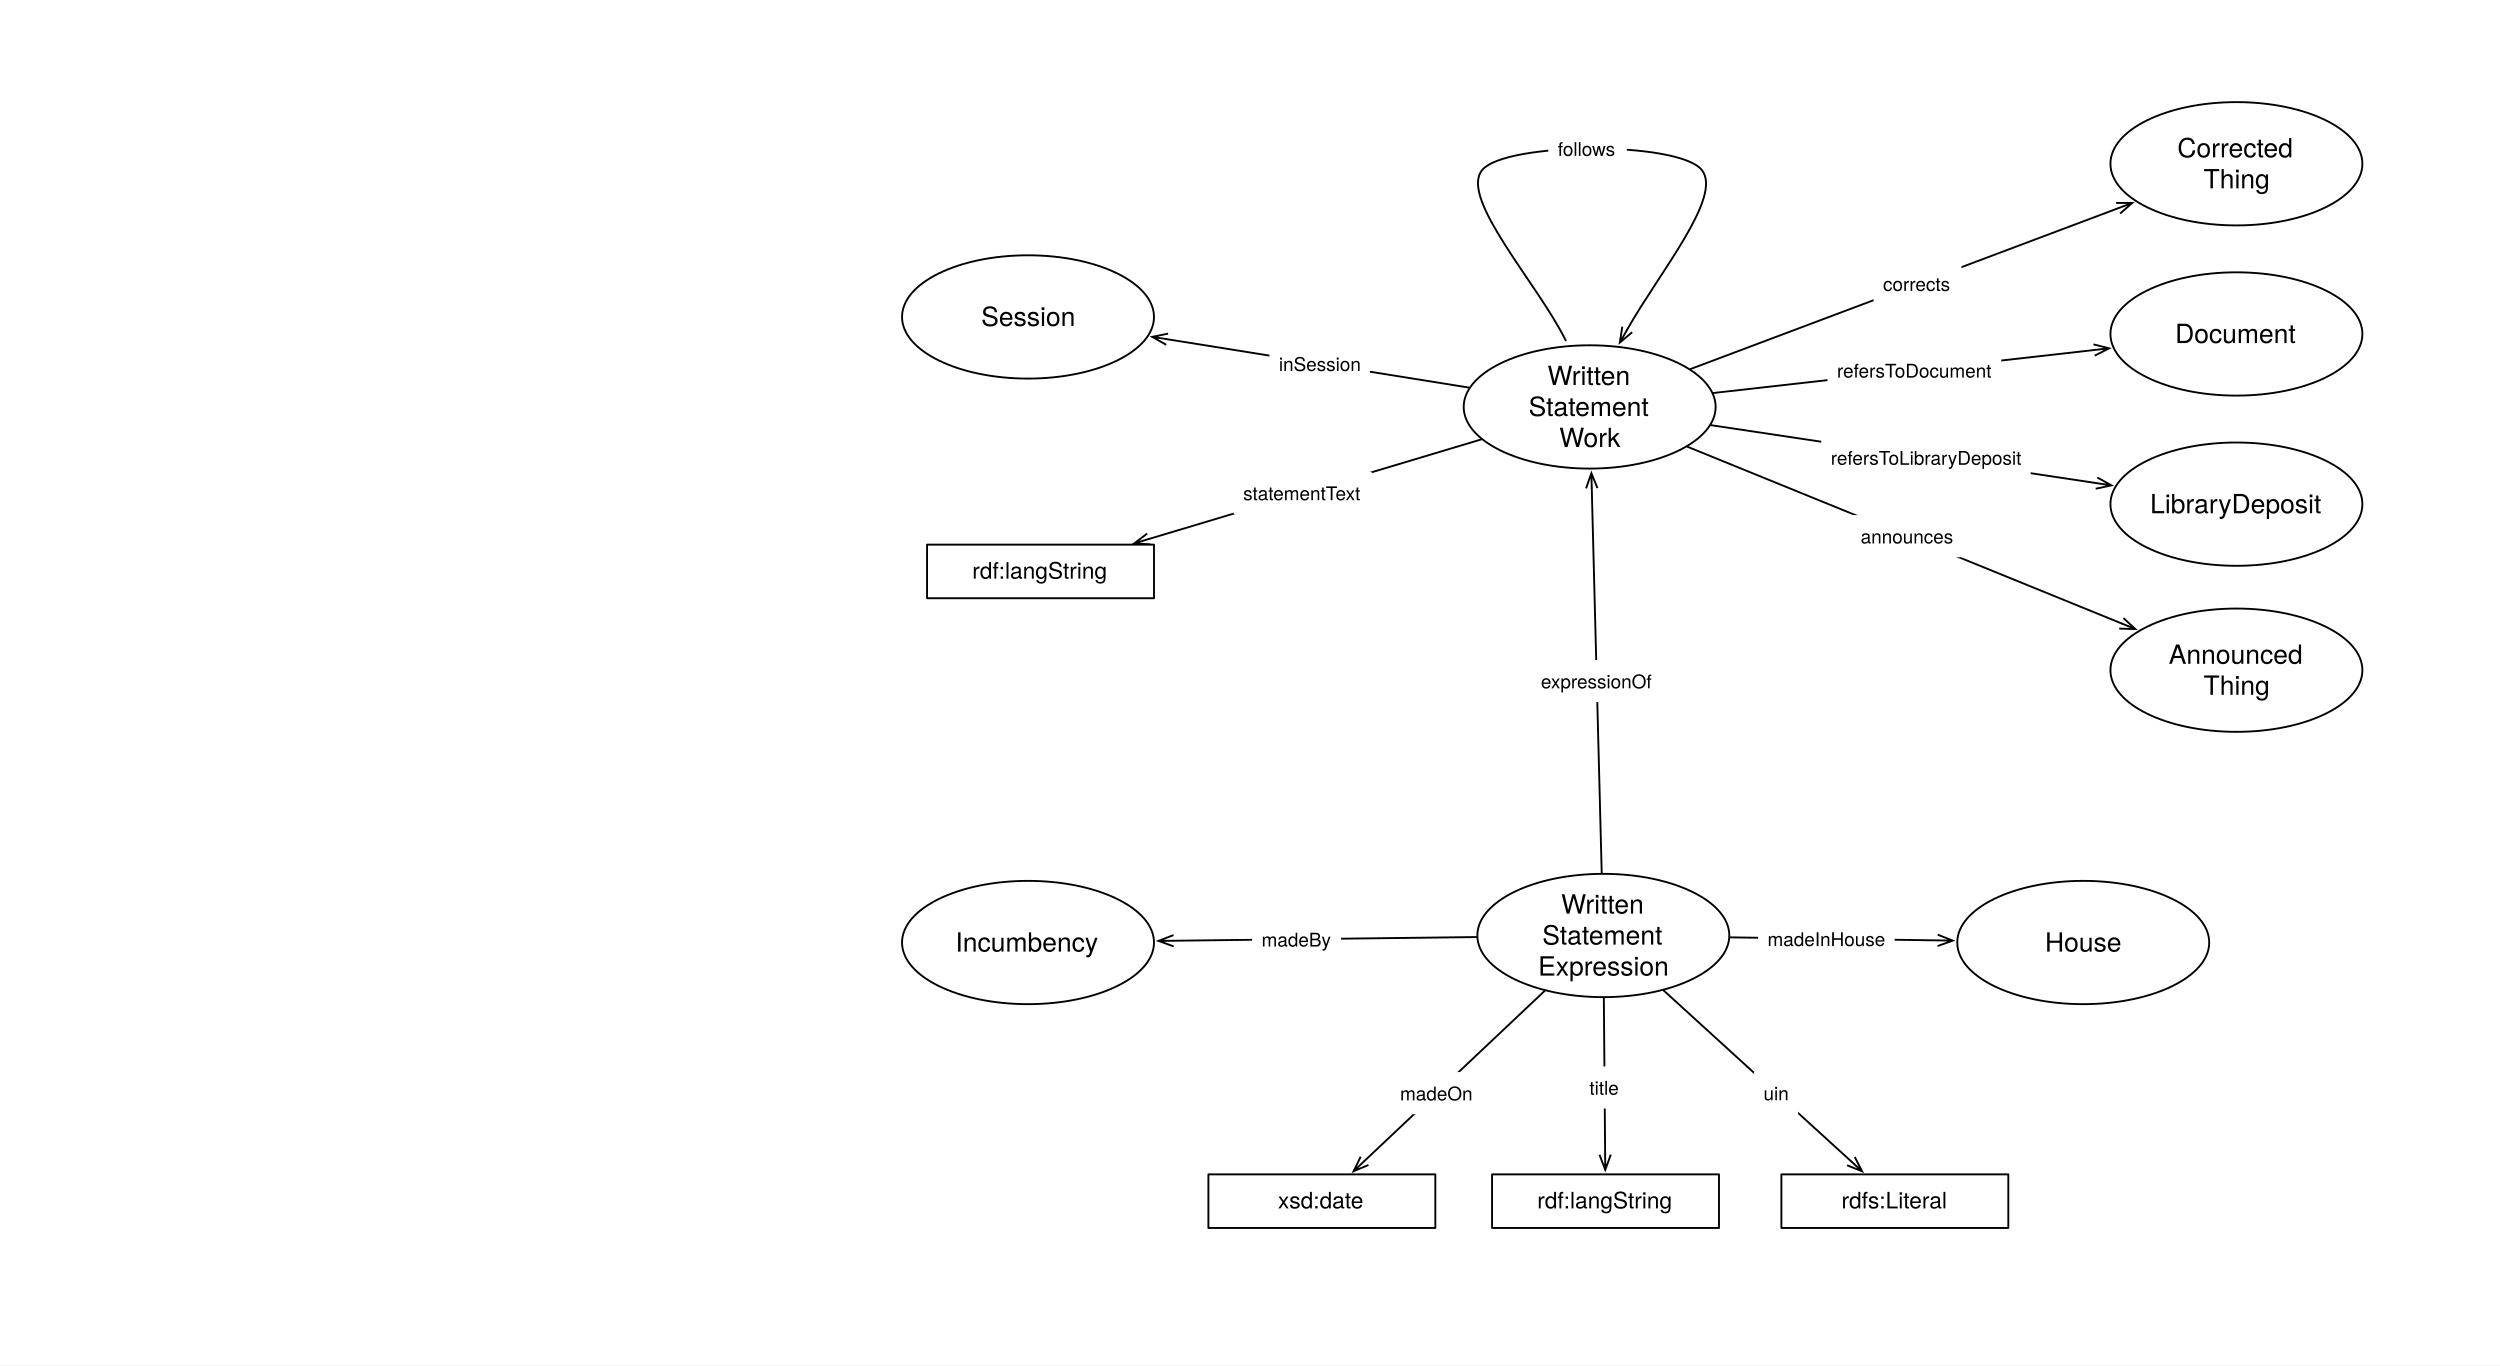
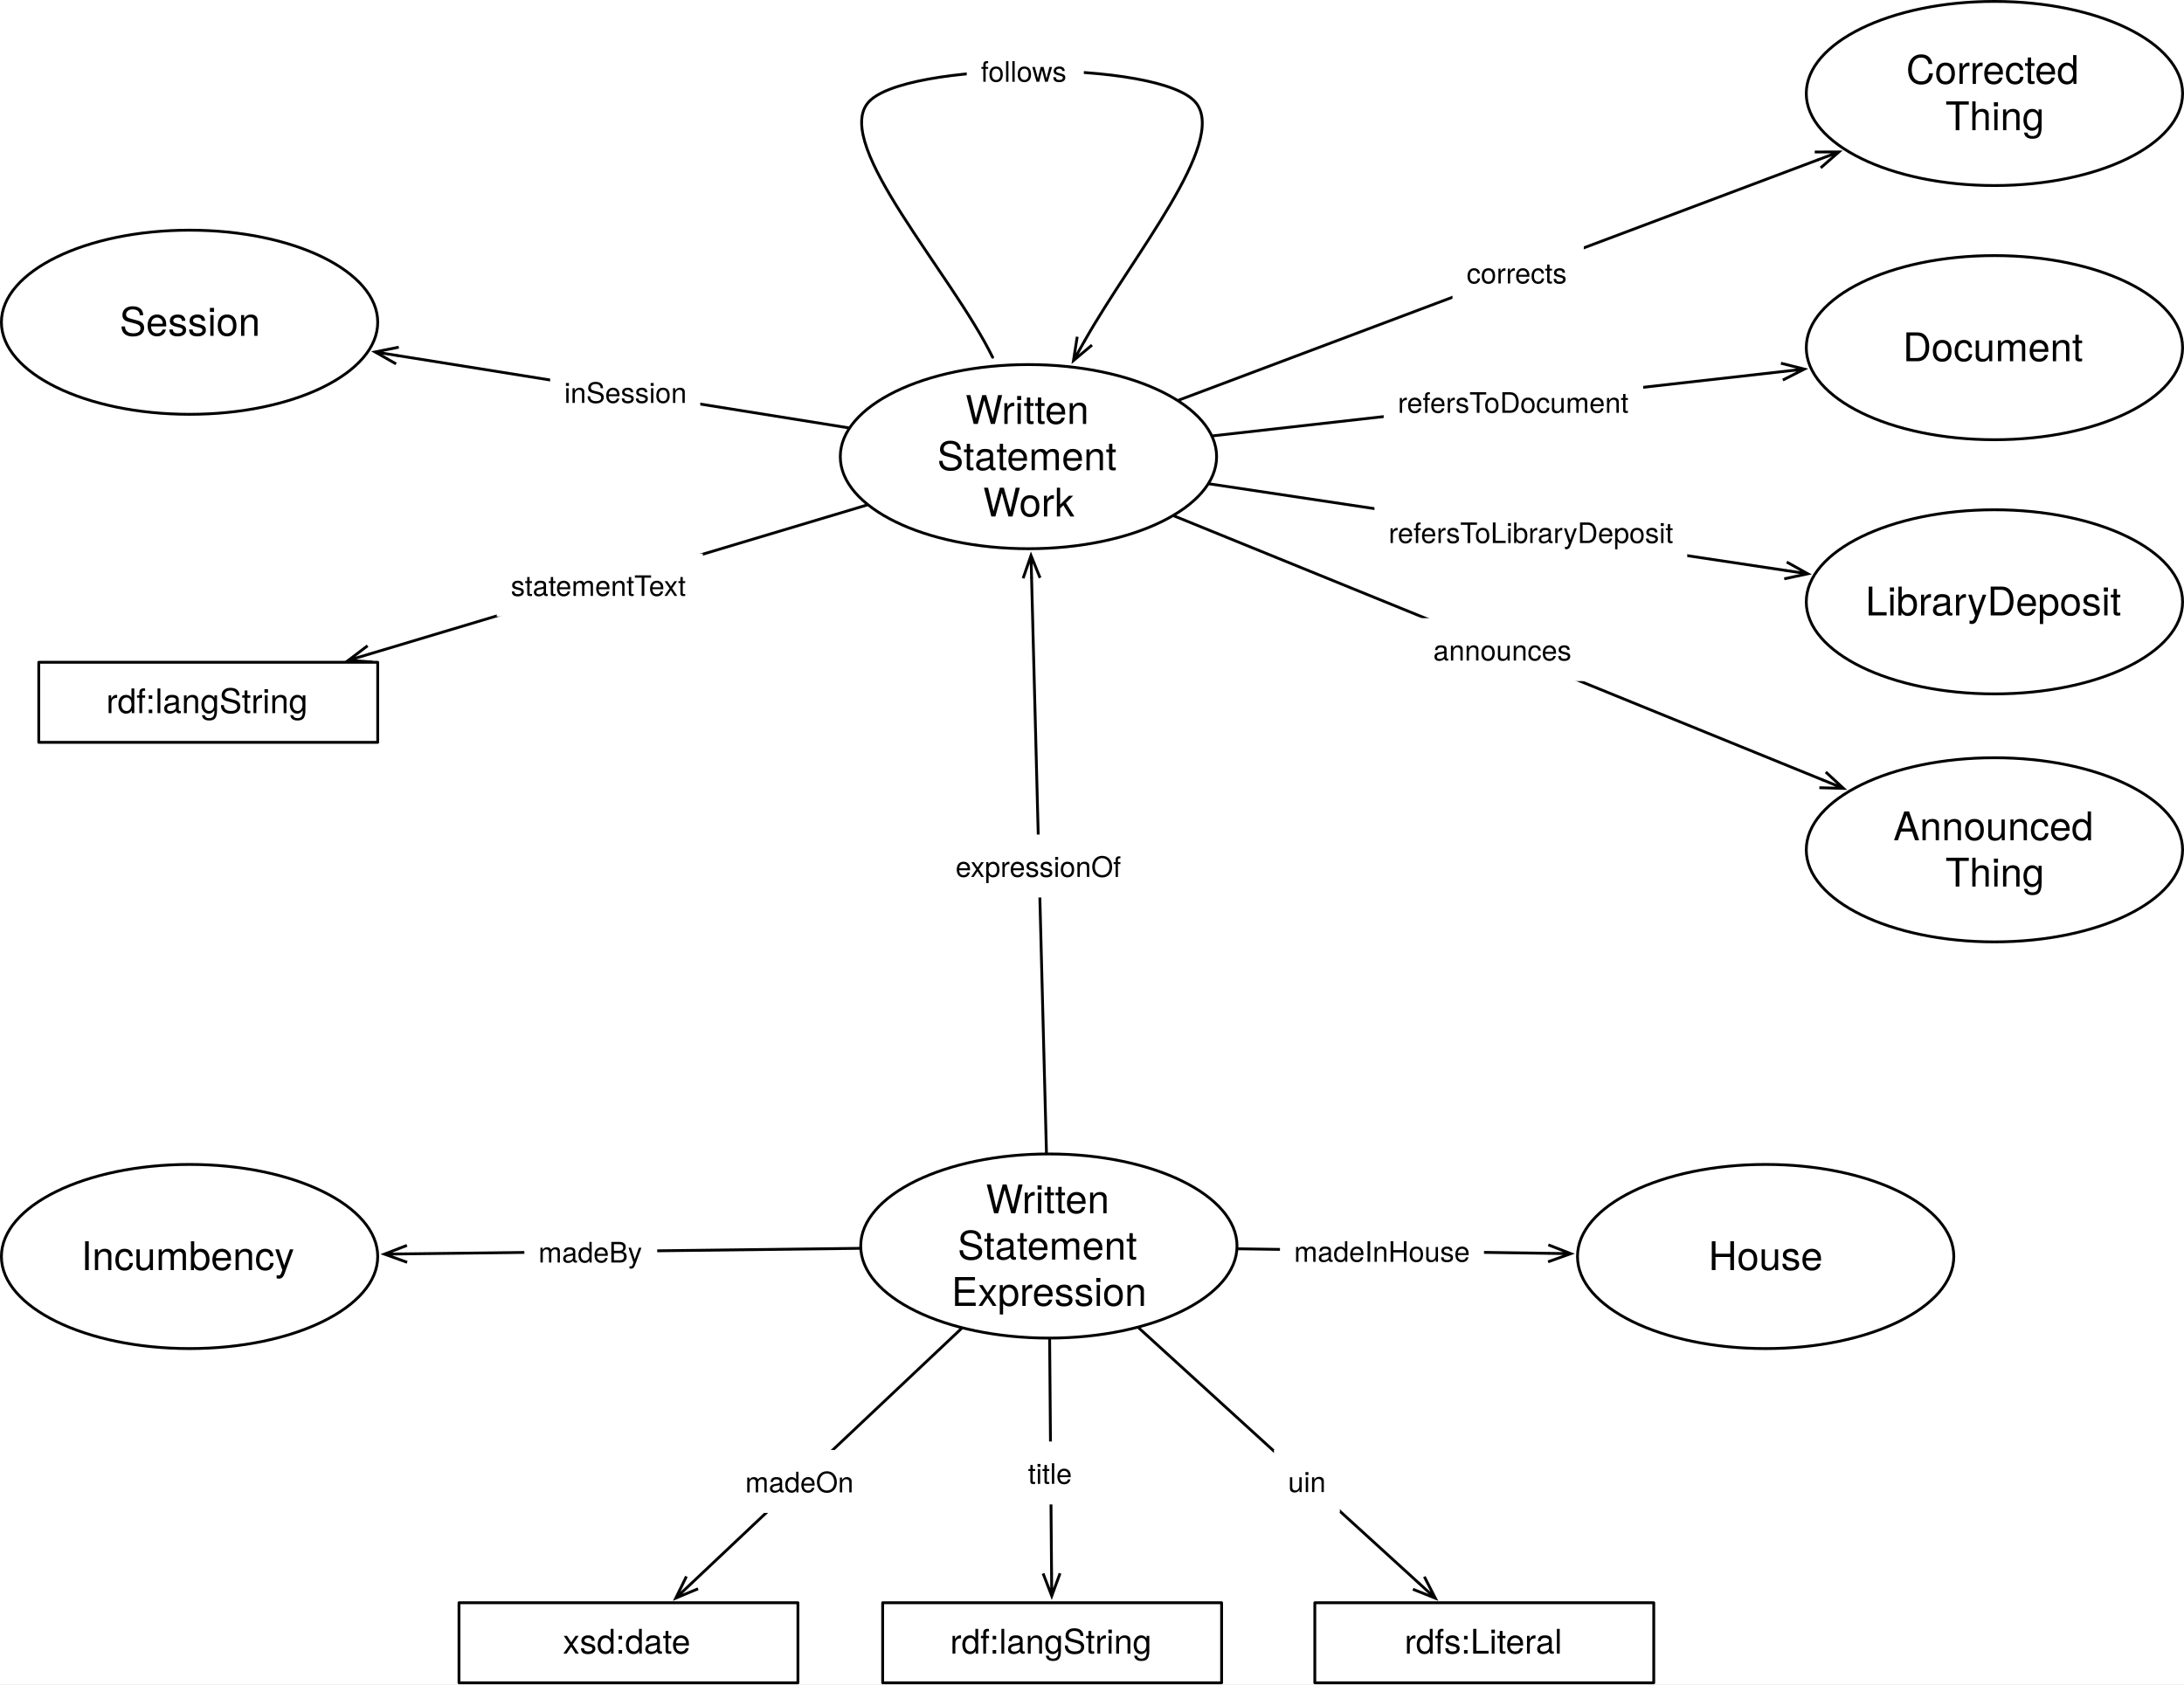
- <svg xmlns="http://www.w3.org/2000/svg" version="1.1" viewBox="0 0 1322 722" width="1322" height="722">
+ <svg xmlns="http://www.w3.org/2000/svg" version="1.1" viewBox="476.5 53.5 773.228 596.346" width="773.228" height="596.346">
  <defs>
    <font-face font-family="Helvetica Neue" font-size="14" panose-1="2 0 5 3 0 0 0 2 0 4" units-per-em="1000" underline-position="-100" underline-thickness="50" slope="0" x-height="517" cap-height="714" ascent="951.996" descent="-212.997" font-weight="400">
      <font-face-src>
        <font-face-name name="HelveticaNeue" />
      </font-face-src>
    </font-face>
    <marker orient="auto" overflow="visible" markerUnits="strokeWidth" id="StickArrow_Marker" stroke-linejoin="miter" stroke-miterlimit="10" viewBox="-1 -4 10 8" markerWidth="10" markerHeight="8" color="black">
      <g>
        <path d="M 8 0 L 0 0 M 0 -3 L 8 0 L 0 3" fill="none" stroke="currentColor" stroke-width="1" />
      </g>
    </marker>
    <font-face font-family="Helvetica Neue" font-size="10" panose-1="2 0 5 3 0 0 0 2 0 4" units-per-em="1000" underline-position="-100" underline-thickness="50" slope="0" x-height="517" cap-height="714" ascent="951.996" descent="-212.997" font-weight="400">
      <font-face-src>
        <font-face-name name="HelveticaNeue" />
      </font-face-src>
    </font-face>
    <font-face font-family="Helvetica Neue" font-size="12" panose-1="2 0 5 3 0 0 0 2 0 4" units-per-em="1000" underline-position="-100" underline-thickness="50" slope="0" x-height="517" cap-height="714" ascent="951.996" descent="-212.997" font-weight="400">
      <font-face-src>
        <font-face-name name="HelveticaNeue" />
      </font-face-src>
    </font-face>
  </defs>
  <g id="Canvas_1" stroke-dasharray="none" stroke="none" fill="none" fill-opacity="1" stroke-opacity="1">
-     <rect fill="white" x="0" y="0" width="1322" height="722" />
+     <rect fill="white" x="476.5" y="53.5" width="773.228" height="596.346" />
    <g id="Canvas_1_Layer_1">
      <g id="Graphic_592">
        <ellipse cx="847.842" cy="494.689" rx="66.614" ry="32.598" fill="white" />
        <ellipse cx="847.842" cy="494.689" rx="66.614" ry="32.598" stroke="black" stroke-linecap="round" stroke-linejoin="round" stroke-width="1" />
        <text transform="translate(799.5512 470.1013)" fill="black">
          <tspan font-family="Helvetica Neue" font-size="14" font-weight="400" fill="black" x="25.989" y="13">Written </tspan>
          <tspan font-family="Helvetica Neue" font-size="14" font-weight="400" fill="black" x="16" y="29.392">Statement</tspan>
          <tspan font-family="Helvetica Neue" font-size="14" font-weight="400" fill="black" x="13.809" y="45.784">Expression</tspan>
        </text>
      </g>
      <g id="Graphic_625">
        <ellipse cx="543.614" cy="167.598" rx="66.614" ry="32.598" fill="white" />
        <ellipse cx="543.614" cy="167.598" rx="66.614" ry="32.598" stroke="black" stroke-linecap="round" stroke-linejoin="round" stroke-width="1" />
        <text transform="translate(495.3228 159.4024)" fill="black">
          <tspan font-family="Helvetica Neue" font-size="14" font-weight="400" fill="black" x="23.532" y="13">Session</tspan>
        </text>
      </g>
      <g id="Line_627">
        <line x1="776.8" y1="204.964" x2="617.203" y2="179.39" marker-end="url(#StickArrow_Marker)" stroke="black" stroke-linecap="round" stroke-linejoin="round" stroke-width="1" />
      </g>
      <g id="Graphic_630">
        <ellipse cx="1182.614" cy="86.598" rx="66.614" ry="32.598" fill="white" />
        <ellipse cx="1182.614" cy="86.598" rx="66.614" ry="32.598" stroke="black" stroke-linecap="round" stroke-linejoin="round" stroke-width="1" />
        <text transform="translate(1134.323 70.20643)" fill="black">
          <tspan font-family="Helvetica Neue" font-size="14" font-weight="400" fill="black" x="17.05" y="13">Corrected</tspan>
          <tspan font-family="Helvetica Neue" font-size="14" font-weight="400" fill="black" x="30.917" y="29.392">Thing</tspan>
        </text>
      </g>
      <g id="Line_631">
        <line x1="893.911" y1="195.15" x2="1120.051" y2="110.122" marker-end="url(#StickArrow_Marker)" stroke="black" stroke-linecap="round" stroke-linejoin="round" stroke-width="1" />
      </g>
      <g id="Graphic_632">
        <rect x="990.745" y="138.863" width="46.48" height="22.28" fill="white" />
        <text transform="translate(995.7446 143.8626)" fill="black">
          <tspan font-family="Helvetica Neue" font-size="10" font-weight="400" fill="black" x="0" y="10">corrects</tspan>
        </text>
      </g>
      <g id="Graphic_634">
        <rect x="789" y="621" width="120" height="28.346" fill="white" />
        <rect x="789" y="621" width="120" height="28.346" stroke="black" stroke-linecap="round" stroke-linejoin="round" stroke-width="1" />
        <text transform="translate(794 628.0052)" fill="black">
          <tspan font-family="Helvetica Neue" font-size="12" font-weight="400" fill="black" x="18.886" y="11">rdf:langString</tspan>
        </text>
      </g>
      <g id="Line_636">
        <line x1="848.115" y1="527.788" x2="848.798" y2="610.6" marker-end="url(#StickArrow_Marker)" stroke="black" stroke-linecap="round" stroke-linejoin="round" stroke-width="1" />
      </g>
      <g id="Graphic_635">
        <rect x="835.45" y="563.91" width="26.11" height="22.28" fill="white" />
        <text transform="translate(840.4496 568.9097)" fill="black">
          <tspan font-family="Helvetica Neue" font-size="10" font-weight="400" fill="black" x="29132252e-20" y="10">title</tspan>
        </text>
      </g>
      <g id="Line_640">
        <line x1="783.307" y1="232.356" x2="607.507" y2="285.016" marker-end="url(#StickArrow_Marker)" stroke="black" stroke-linecap="round" stroke-linejoin="round" stroke-width="1" />
      </g>
      <g id="Graphic_639">
        <rect x="652.365" y="249.508" width="72.98" height="22.28" fill="white" />
        <text transform="translate(657.3646 254.5083)" fill="black">
          <tspan font-family="Helvetica Neue" font-size="10" font-weight="400" fill="black" x="0" y="10">statementText</tspan>
        </text>
      </g>
      <g id="Graphic_641">
        <rect x="490.228" y="288" width="120" height="28.346" fill="white" />
        <rect x="490.228" y="288" width="120" height="28.346" stroke="black" stroke-linecap="round" stroke-linejoin="round" stroke-width="1" />
        <text transform="translate(495.2283 295.0052)" fill="black">
          <tspan font-family="Helvetica Neue" font-size="12" font-weight="400" fill="black" x="18.886" y="11">rdf:langString</tspan>
        </text>
      </g>
      <g id="Graphic_642">
        <ellipse cx="1182.614" cy="176.598" rx="66.614" ry="32.598" fill="white" />
        <ellipse cx="1182.614" cy="176.598" rx="66.614" ry="32.598" stroke="black" stroke-linecap="round" stroke-linejoin="round" stroke-width="1" />
        <text transform="translate(1134.323 168.4024)" fill="black">
          <tspan font-family="Helvetica Neue" font-size="14" font-weight="400" fill="black" x="15.867" y="13">Document</tspan>
        </text>
      </g>
      <g id="Line_643">
        <line x1="906.031" y1="207.808" x2="1107.36" y2="185.09" marker-end="url(#StickArrow_Marker)" stroke="black" stroke-linecap="round" stroke-linejoin="round" stroke-width="1" />
      </g>
      <g id="Graphic_644">
        <ellipse cx="1182.614" cy="266.598" rx="66.614" ry="32.598" fill="white" />
        <ellipse cx="1182.614" cy="266.598" rx="66.614" ry="32.598" stroke="black" stroke-linecap="round" stroke-linejoin="round" stroke-width="1" />
        <text transform="translate(1134.323 258.4024)" fill="black">
          <tspan font-family="Helvetica Neue" font-size="14" font-weight="400" fill="black" x="2.658" y="13">LibraryDeposit</tspan>
        </text>
      </g>
      <g id="Line_645">
        <line x1="904.799" y1="224.838" x2="1108.639" y2="255.479" marker-end="url(#StickArrow_Marker)" stroke="black" stroke-linecap="round" stroke-linejoin="round" stroke-width="1" />
      </g>
      <g id="Graphic_646">
        <ellipse cx="1101.614" cy="498.402" rx="66.614" ry="32.598" fill="white" />
        <ellipse cx="1101.614" cy="498.402" rx="66.614" ry="32.598" stroke="black" stroke-linecap="round" stroke-linejoin="round" stroke-width="1" />
        <text transform="translate(1053.323 490.2056)" fill="black">
          <tspan font-family="Helvetica Neue" font-size="14" font-weight="400" fill="black" x="28.068" y="13">House</tspan>
        </text>
      </g>
      <g id="Graphic_654">
        <ellipse cx="840.614" cy="215.189" rx="66.614" ry="32.598" fill="white" />
        <ellipse cx="840.614" cy="215.189" rx="66.614" ry="32.598" stroke="black" stroke-linecap="round" stroke-linejoin="round" stroke-width="1" />
        <text transform="translate(792.3228 190.6014)" fill="black">
          <tspan font-family="Helvetica Neue" font-size="14" font-weight="400" fill="black" x="25.989" y="13">Written </tspan>
          <tspan font-family="Helvetica Neue" font-size="14" font-weight="400" fill="black" x="16" y="29.392">Statement</tspan>
          <tspan font-family="Helvetica Neue" font-size="14" font-weight="400" fill="black" x="32.226" y="45.784">Work</tspan>
        </text>
      </g>
      <g id="Line_655">
        <line x1="846.987" y1="461.594" x2="841.726" y2="258.182" marker-end="url(#StickArrow_Marker)" stroke="black" stroke-linecap="round" stroke-linejoin="round" stroke-width="1" />
      </g>
      <g id="Graphic_661">
        <rect x="639" y="621" width="120" height="28.346" fill="white" />
        <rect x="639" y="621" width="120" height="28.346" stroke="black" stroke-linecap="round" stroke-linejoin="round" stroke-width="1" />
        <text transform="translate(644 628.0052)" fill="black">
          <tspan font-family="Helvetica Neue" font-size="12" font-weight="400" fill="black" x="31.774" y="11">xsd:date</tspan>
        </text>
      </g>
      <g id="Graphic_663">
        <ellipse cx="1182.614" cy="354.402" rx="66.614" ry="32.598" fill="white" />
        <ellipse cx="1182.614" cy="354.402" rx="66.614" ry="32.598" stroke="black" stroke-linecap="round" stroke-linejoin="round" stroke-width="1" />
        <text transform="translate(1134.323 338.0096)" fill="black">
          <tspan font-family="Helvetica Neue" font-size="14" font-weight="400" fill="black" x="12.5" y="13">Announced</tspan>
          <tspan font-family="Helvetica Neue" font-size="14" font-weight="400" fill="black" x="30.917" y="29.392">Thing</tspan>
        </text>
      </g>
      <g id="Line_664">
        <line x1="892.293" y1="236.226" x2="1121.765" y2="329.633" marker-end="url(#StickArrow_Marker)" stroke="black" stroke-linecap="round" stroke-linejoin="round" stroke-width="1" />
      </g>
      <g id="Line_670">
        <path d="M 827.936 180 C 813.195 150.003 771.699 104.999 783.708 90 C 795.717 75.001 887.97 74.505 900 90 C 910.939 104.091 877.665 143.817 860.489 174.206" marker-end="url(#StickArrow_Marker)" stroke="black" stroke-linecap="round" stroke-linejoin="round" stroke-width="1" />
      </g>
      <g id="Graphic_669">
        <rect x="818.763" y="67.441" width="41.46" height="22.28" fill="white" />
        <text transform="translate(823.7632 72.4409)" fill="black">
          <tspan font-family="Helvetica Neue" font-size="10" font-weight="400" fill="black" x="0" y="10">follows</tspan>
        </text>
      </g>
      <g id="Graphic_673">
        <ellipse cx="543.614" cy="498.402" rx="66.614" ry="32.598" fill="white" />
        <ellipse cx="543.614" cy="498.402" rx="66.614" ry="32.598" stroke="black" stroke-linecap="round" stroke-linejoin="round" stroke-width="1" />
        <text transform="translate(495.3228 490.2056)" fill="black">
          <tspan font-family="Helvetica Neue" font-size="14" font-weight="400" fill="black" x="9.903" y="13">Incumbency</tspan>
        </text>
      </g>
      <g id="Line_676">
        <line x1="780.749" y1="495.508" x2="620.607" y2="497.462" marker-end="url(#StickArrow_Marker)" stroke="black" stroke-linecap="round" stroke-linejoin="round" stroke-width="1" />
      </g>
      <g id="Graphic_675">
        <rect x="662.133" y="485.528" width="47.05" height="22.28" fill="white" />
        <text transform="translate(667.1325 490.5283)" fill="black">
          <tspan font-family="Helvetica Neue" font-size="10" font-weight="400" fill="black" x="0" y="10">madeBy</tspan>
        </text>
      </g>
      <g id="Line_678">
        <line x1="816.809" y1="523.98" x2="721.58" y2="613.861" marker-end="url(#StickArrow_Marker)" stroke="black" stroke-linecap="round" stroke-linejoin="round" stroke-width="1" />
      </g>
      <g id="Graphic_677">
        <rect x="735.348" y="566.904" width="48.36" height="22.28" fill="white" />
        <text transform="translate(740.3481 571.9042)" fill="black">
          <tspan font-family="Helvetica Neue" font-size="10" font-weight="400" fill="black" x="29132252e-20" y="10">madeOn</tspan>
        </text>
      </g>
      <g id="Line_682">
        <line x1="914.927" y1="495.671" x2="1024.631" y2="497.275" marker-end="url(#StickArrow_Marker)" stroke="black" stroke-linecap="round" stroke-linejoin="round" stroke-width="1" />
      </g>
      <g id="Graphic_681">
        <rect x="929.662" y="485.275" width="72.24" height="22.28" fill="white" />
        <text transform="translate(934.6621 490.2746)" fill="black">
          <tspan font-family="Helvetica Neue" font-size="10" font-weight="400" fill="black" x="8029133e-19" y="10">madeInHouse</tspan>
        </text>
      </g>
      <g id="Graphic_685">
        <rect x="942" y="621" width="120" height="28.346" fill="white" />
        <rect x="942" y="621" width="120" height="28.346" stroke="black" stroke-linecap="round" stroke-linejoin="round" stroke-width="1" />
        <text transform="translate(947 628.0052)" fill="black">
          <tspan font-family="Helvetica Neue" font-size="12" font-weight="400" fill="black" x="26.776" y="11">rdfs:Literal</tspan>
        </text>
      </g>
      <g id="Line_684">
        <line x1="879.735" y1="523.753" x2="978.76" y2="613.995" marker-end="url(#StickArrow_Marker)" stroke="black" stroke-linecap="round" stroke-linejoin="round" stroke-width="1" />
      </g>
      <g id="Graphic_683">
        <rect x="927.535" y="566.808" width="23.34" height="22.28" fill="white" />
        <text transform="translate(932.5347 571.8078)" fill="black">
          <tspan font-family="Helvetica Neue" font-size="10" font-weight="400" fill="black" x="7194245e-20" y="10">uin</tspan>
        </text>
      </g>
      <g id="Graphic_686">
        <rect x="966.384" y="184.674" width="91.87" height="22.28" fill="white" />
        <text transform="translate(971.384 189.6744)" fill="black">
          <tspan font-family="Helvetica Neue" font-size="10" font-weight="400" fill="black" x="0" y="10">refersToDocument</tspan>
        </text>
      </g>
      <g id="Graphic_687">
        <rect x="671.275" y="181.173" width="53.15" height="22.28" fill="white" />
        <text transform="translate(676.2755 186.1731)" fill="black">
          <tspan font-family="Helvetica Neue" font-size="10" font-weight="400" fill="black" x="7247536e-19" y="10">inSession</tspan>
        </text>
      </g>
      <g id="Graphic_688">
        <rect x="963.114" y="230.786" width="110.74" height="22.28" fill="white" />
        <text transform="translate(968.1135 235.7865)" fill="black">
          <tspan font-family="Helvetica Neue" font-size="10" font-weight="400" fill="black" x="8029133e-19" y="10">refersToLibraryDeposit</tspan>
        </text>
      </g>
      <g id="Graphic_690">
        <rect x="978.929" y="272.377" width="59.09" height="22.28" fill="white" />
        <text transform="translate(983.9289 277.3772)" fill="black">
          <tspan font-family="Helvetica Neue" font-size="10" font-weight="400" fill="black" x="7105427e-20" y="10">announces</tspan>
        </text>
      </g>
      <g id="Graphic_694">
        <rect x="809.823" y="349.003" width="69.08" height="22.28" fill="white" />
        <text transform="translate(814.8229 354.0031)" fill="black">
          <tspan font-family="Helvetica Neue" font-size="10" font-weight="400" fill="black" x="8704149e-19" y="10">expressionOf</tspan>
        </text>
      </g>
    </g>
  </g>
</svg>
